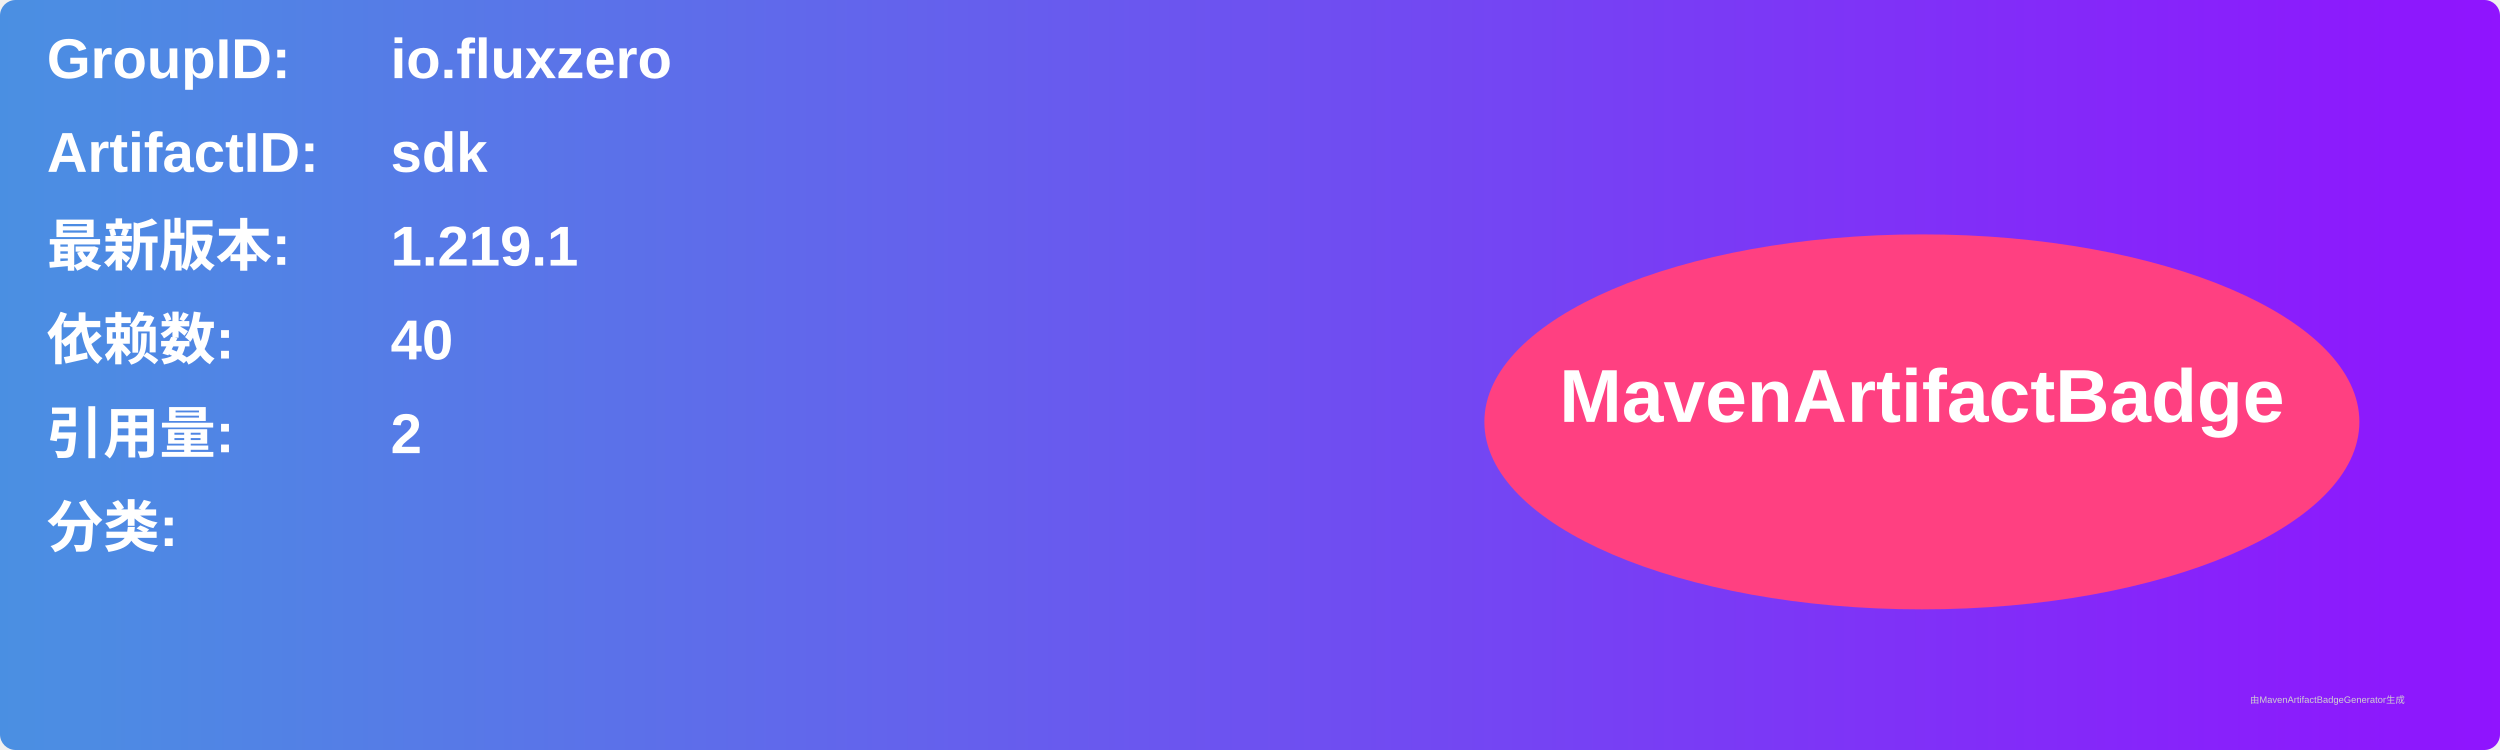
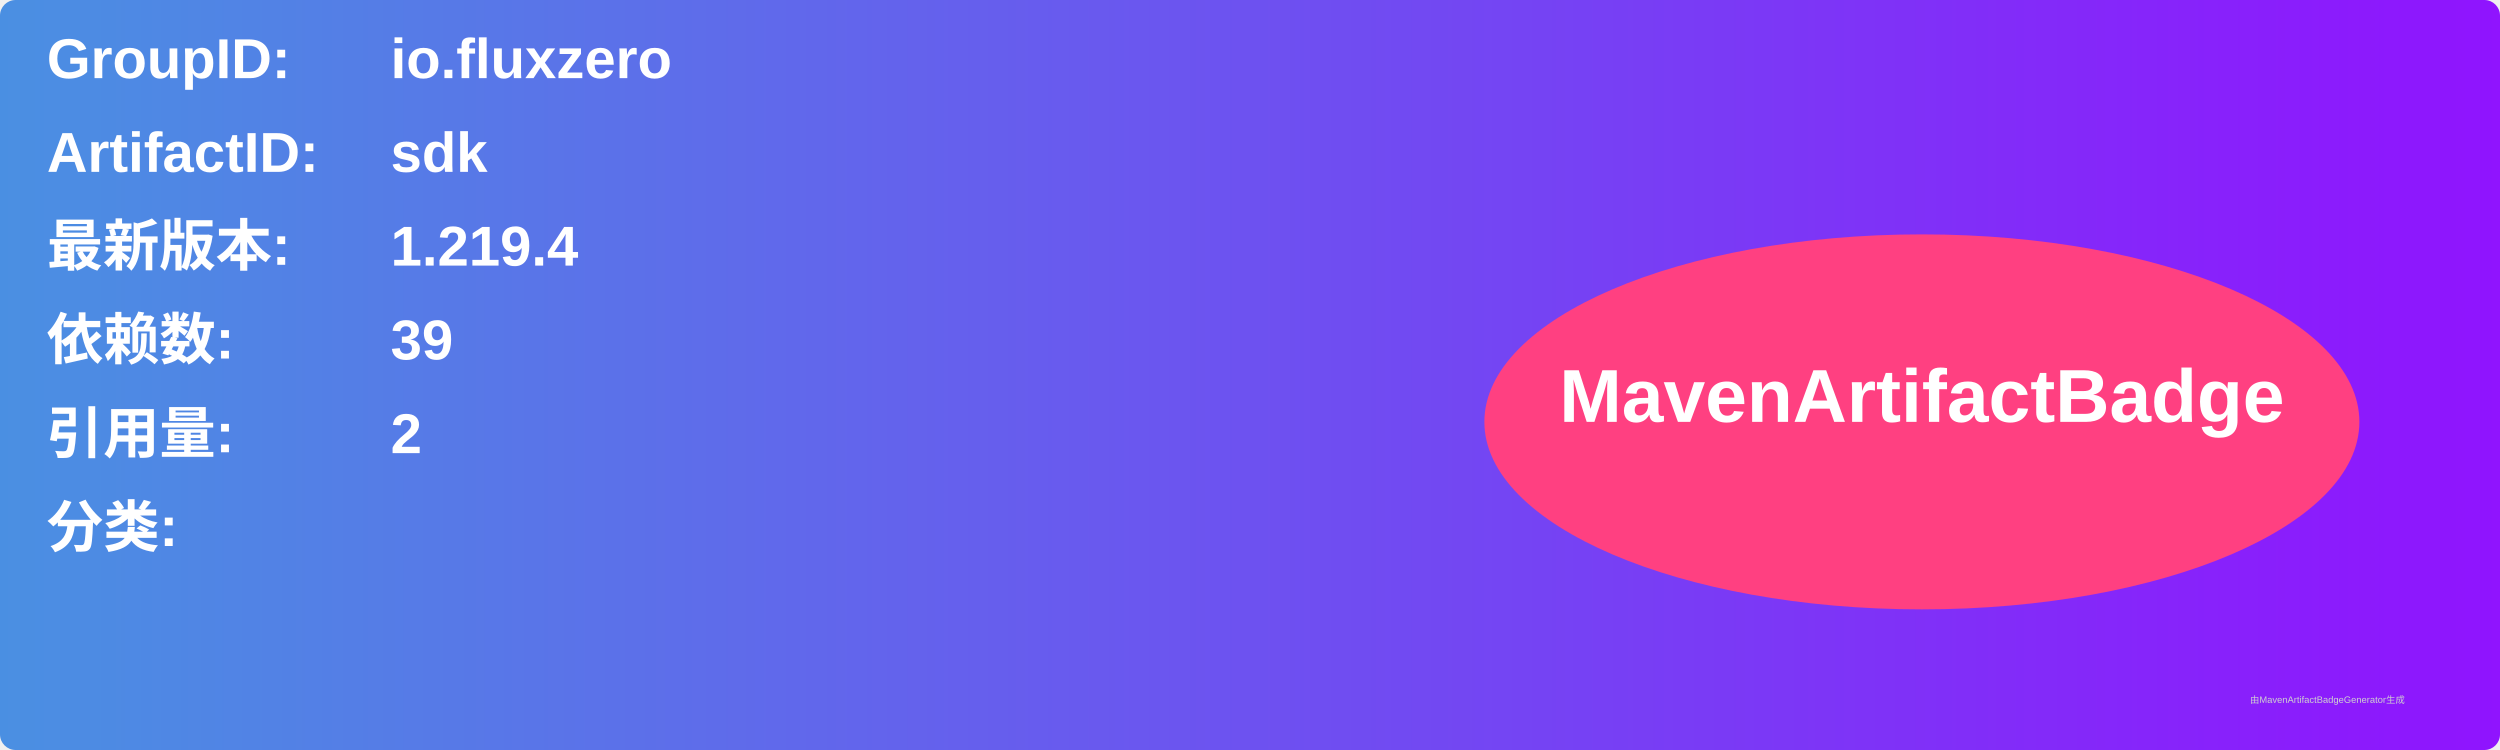
<svg xmlns="http://www.w3.org/2000/svg" width="800" height="240" viewBox="0 0 800 240">
  <linearGradient id="grad" x1="0%" y1="0%" x2="100%" y2="0%">
    <stop offset="0%" stop-color="#4a90e2" />
    <stop offset="100%" stop-color="#9013fe" />
  </linearGradient>
  <rect width="100%" height="100%" rx="5" ry="5" fill="url(#grad)" />
  <g transform="translate(15, 15)">
    <text x="0" y="10" font-family="Arial" font-size="18" fill="white" font-weight="bold" width="260">GroupID:</text>
    <text x="110" y="10" font-family="Arial" font-size="18" fill="white" font-weight="bold" width="460">io.fluxzero</text>
    <text x="0" y="40" font-family="Arial" font-size="18" fill="white" font-weight="bold" width="260">ArtifactID:</text>
    <text x="110" y="40" font-family="Arial" font-size="18" fill="white" font-weight="bold" width="460">sdk</text>
    <text x="0" y="70" font-family="Arial" font-size="18" fill="white" font-weight="bold">最新版本:</text>
    <text x="110" y="70" font-family="Arial" font-size="18" fill="white" font-weight="bold">
-       <tspan font-weight="bold">1.219.1</tspan>
+       <tspan font-weight="bold">1.219.4</tspan>
    </text>
    <text x="0" y="100" font-family="Arial" font-size="18" fill="white" font-weight="bold">依赖数: </text>
    <text x="110" y="100" font-family="Arial" font-size="18" fill="white">
-       <tspan font-weight="bold">40</tspan>
+       <tspan font-weight="bold">39</tspan>
    </text>
    <text x="0" y="130" font-family="Arial" font-size="18" fill="white" font-weight="bold">引用量: </text>
    <text x="110" y="130" font-family="Arial" font-size="18" fill="white">
      <tspan font-weight="bold">2</tspan>
    </text>
    <text x="0" y="160" font-family="Arial" font-size="18" fill="white" font-weight="bold">分类:</text>
    <text x="10" y="190" font-family="Arial" font-size="10" fill="white">
      <tspan font-weight="bold" />
    </text>
    <ellipse cx="600" cy="120" rx="140" ry="60" fill="#ff4081" />
    <text x="600" y="120" text-anchor="middle" font-family="Arial" font-size="24" fill="white" font-weight="bold">MavenArtifactBadge</text>
  </g>
  <text x="720" y="225" font-family="Arial" font-size="3" fill="#d0d0d0">由MavenArtifactBadgeGenerator生成</text>
</svg>
